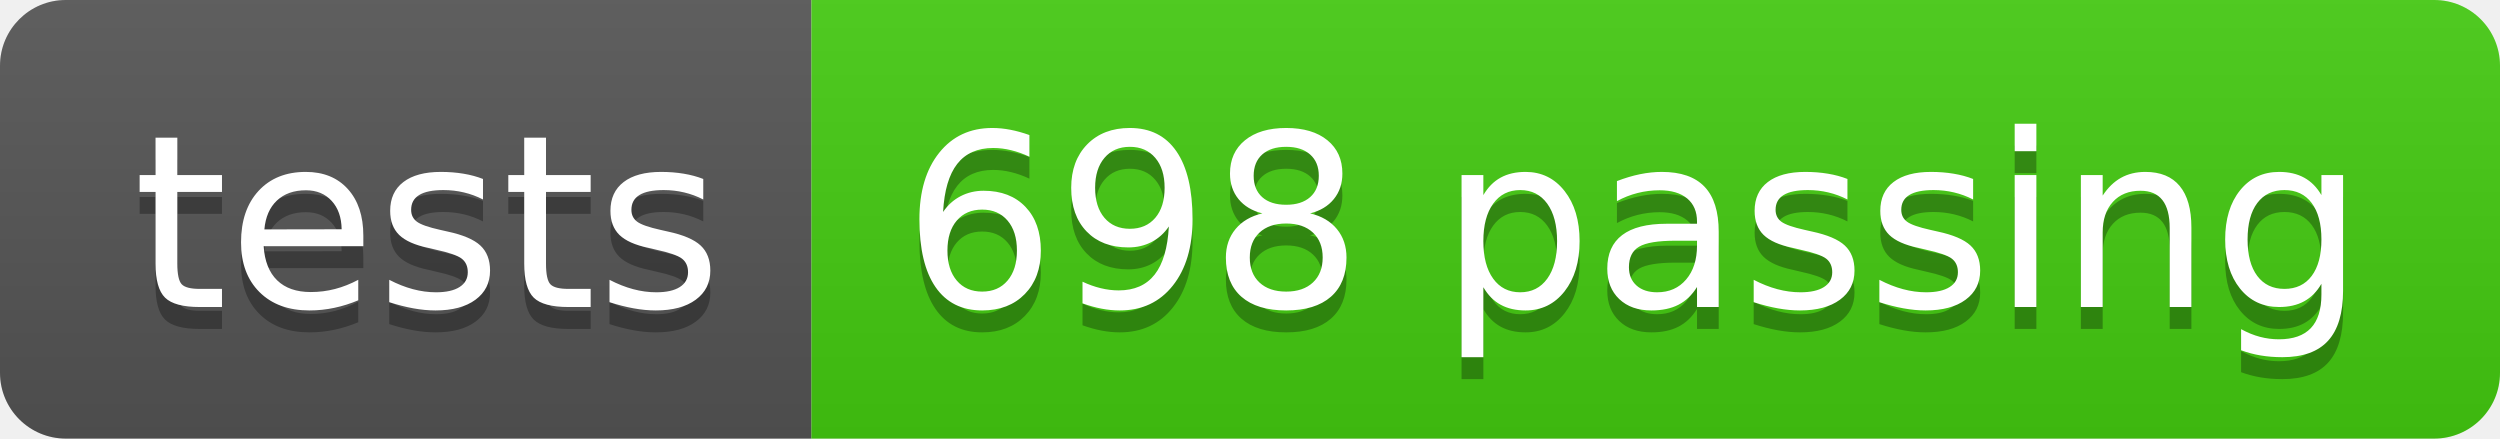
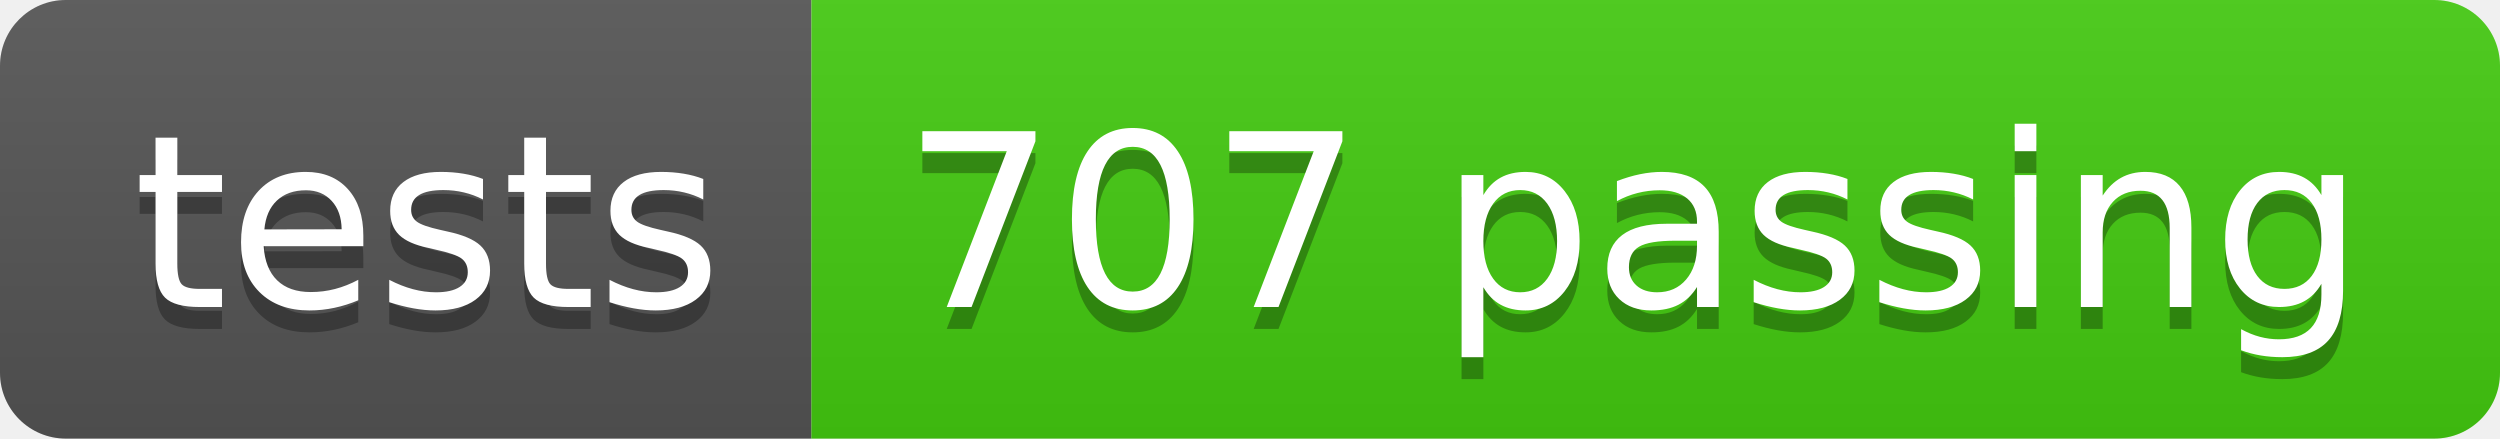
- <svg xmlns="http://www.w3.org/2000/svg" width="114" height="20" role="img" aria-label="tests: 698 passing">
+ <svg xmlns="http://www.w3.org/2000/svg" width="114" height="20" role="img" aria-label="tests: 707 passing">
  <linearGradient id="s" x2="0" y2="100%">
    <stop offset="0" stop-color="#bbb" stop-opacity=".1" />
    <stop offset="1" stop-opacity=".1" />
  </linearGradient>
  <clipPath id="r">
    <rect width="114" height="20" rx="3" fill="#fff" />
  </clipPath>
  <g clip-path="url(#r)">
    <rect width="37" height="20" fill="#555" />
    <rect x="37" width="77" height="20" fill="#4c1" />
    <rect width="114" height="20" fill="url(#s)" />
  </g>
  <g fill="#fff" text-anchor="middle" font-family="Verdana,Geneva,DejaVu Sans,sans-serif" text-rendering="geometricPrecision" font-size="110">
    <text aria-hidden="true" x="195" y="150" fill="#010101" fill-opacity=".3" transform="scale(.1)" textLength="270">tests</text>
    <text x="195" y="140" transform="scale(.1)" fill="#fff" textLength="270">tests</text>
-     <text aria-hidden="true" x="745" y="150" fill="#010101" fill-opacity=".3" transform="scale(.1)" textLength="670">698 passing</text>
-     <text x="745" y="140" transform="scale(.1)" fill="#fff" textLength="670">698 passing</text>
+     <text aria-hidden="true" x="745" y="150" fill="#010101" fill-opacity=".3" transform="scale(.1)" textLength="670">707 passing</text>
+     <text x="745" y="140" transform="scale(.1)" fill="#fff" textLength="670">707 passing</text>
  </g>
</svg>
